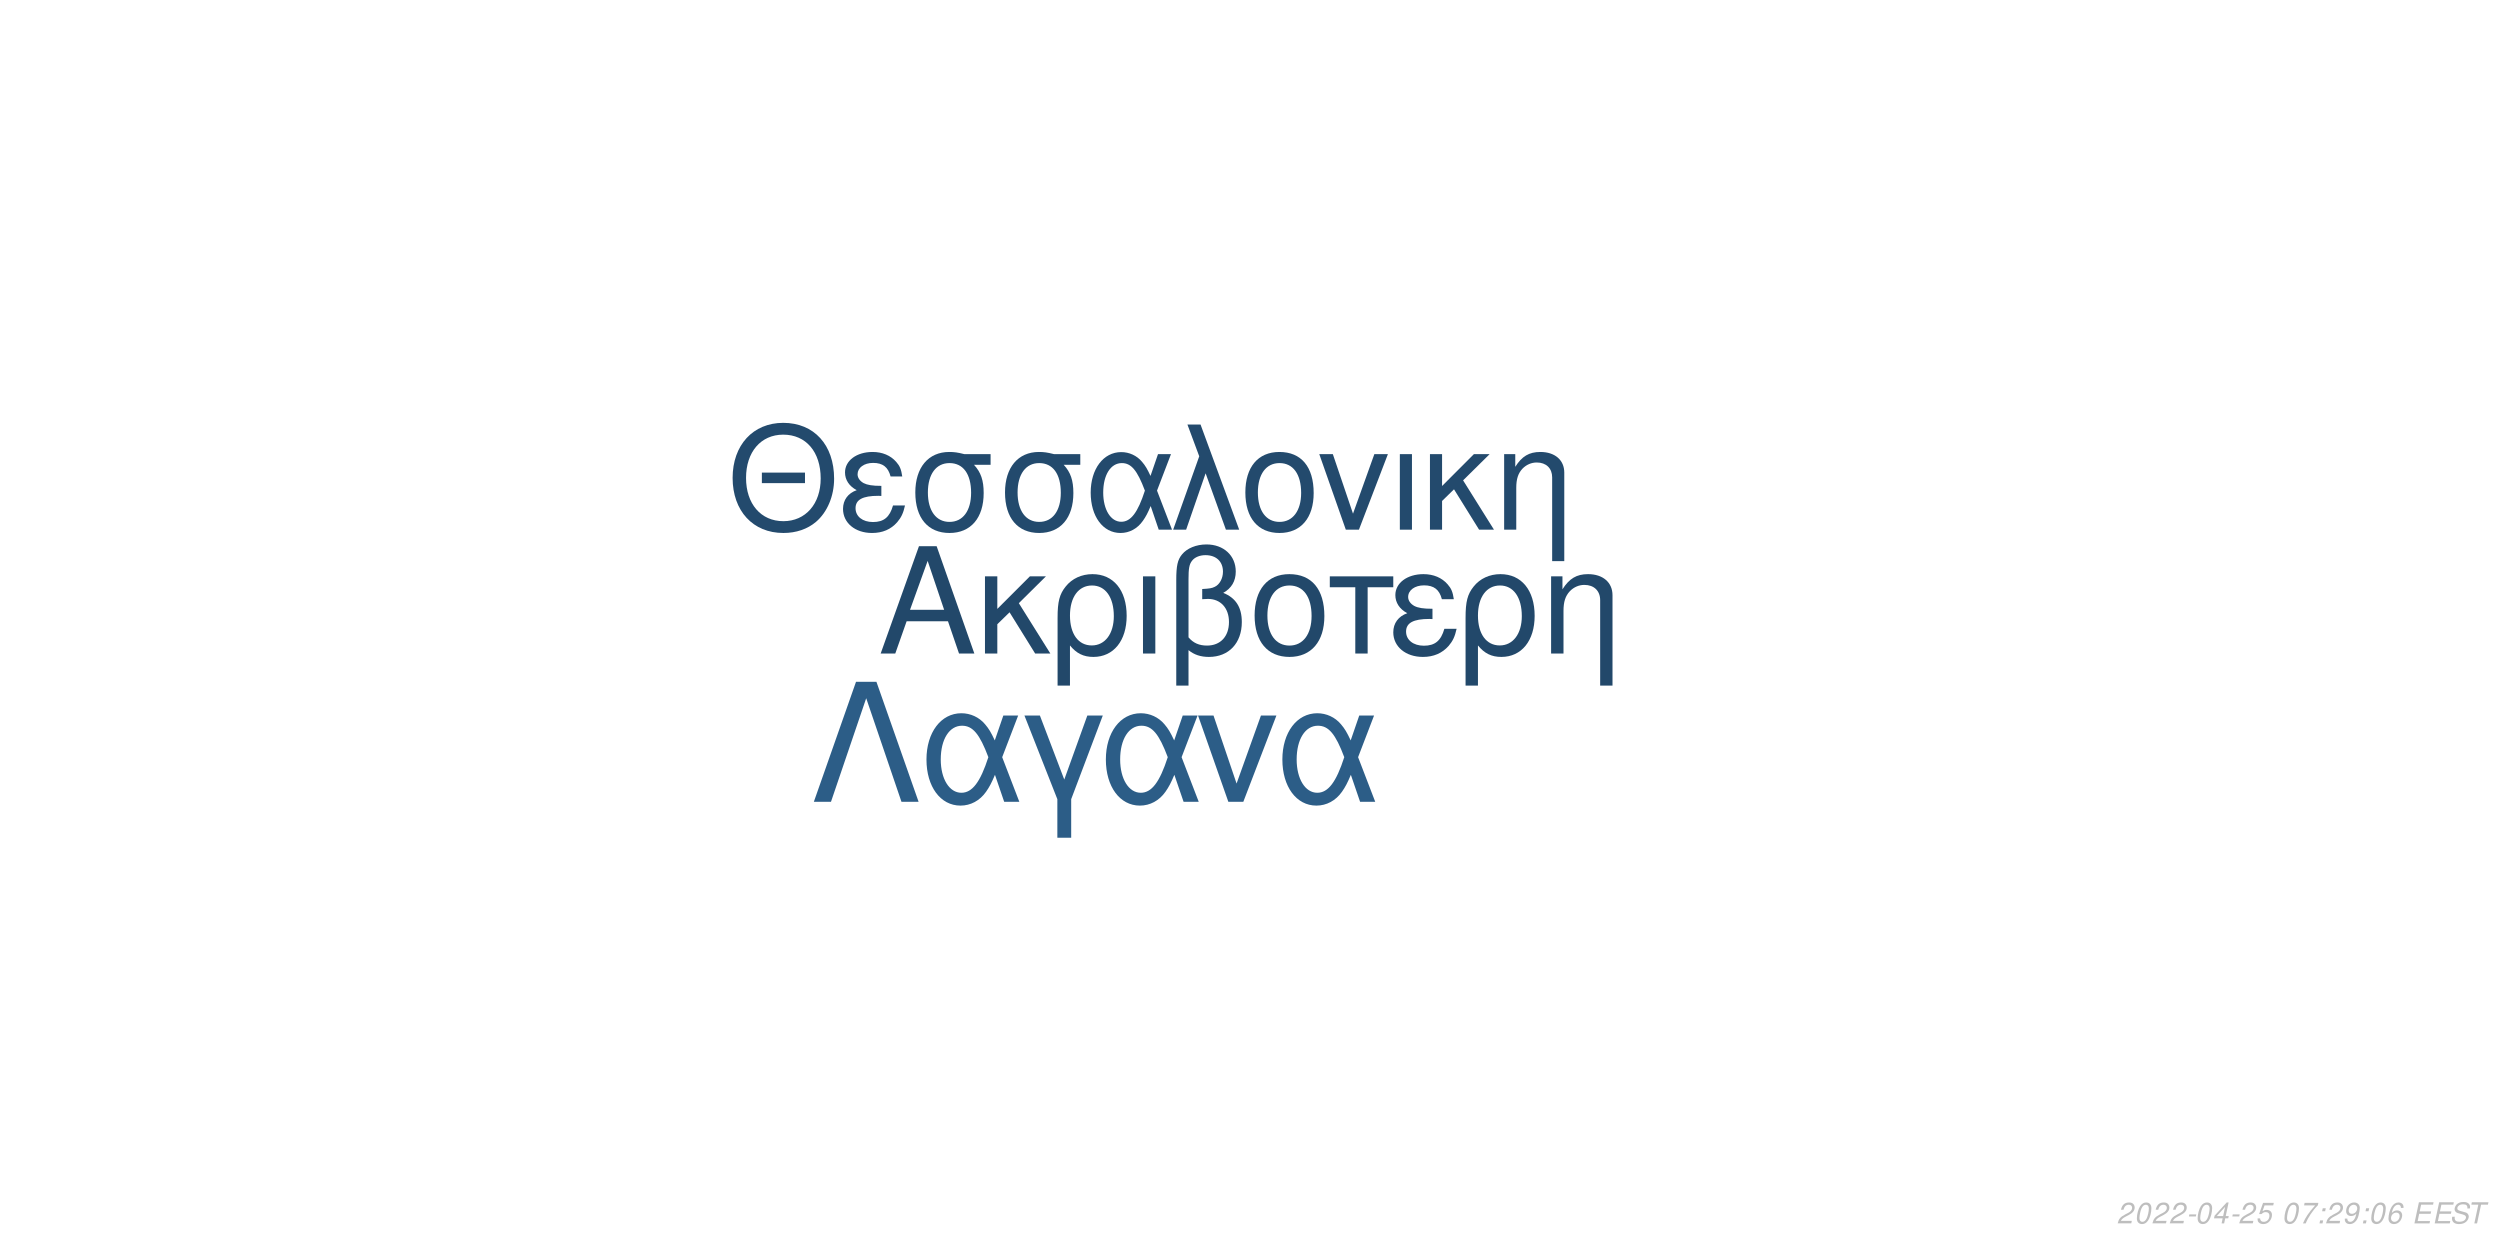
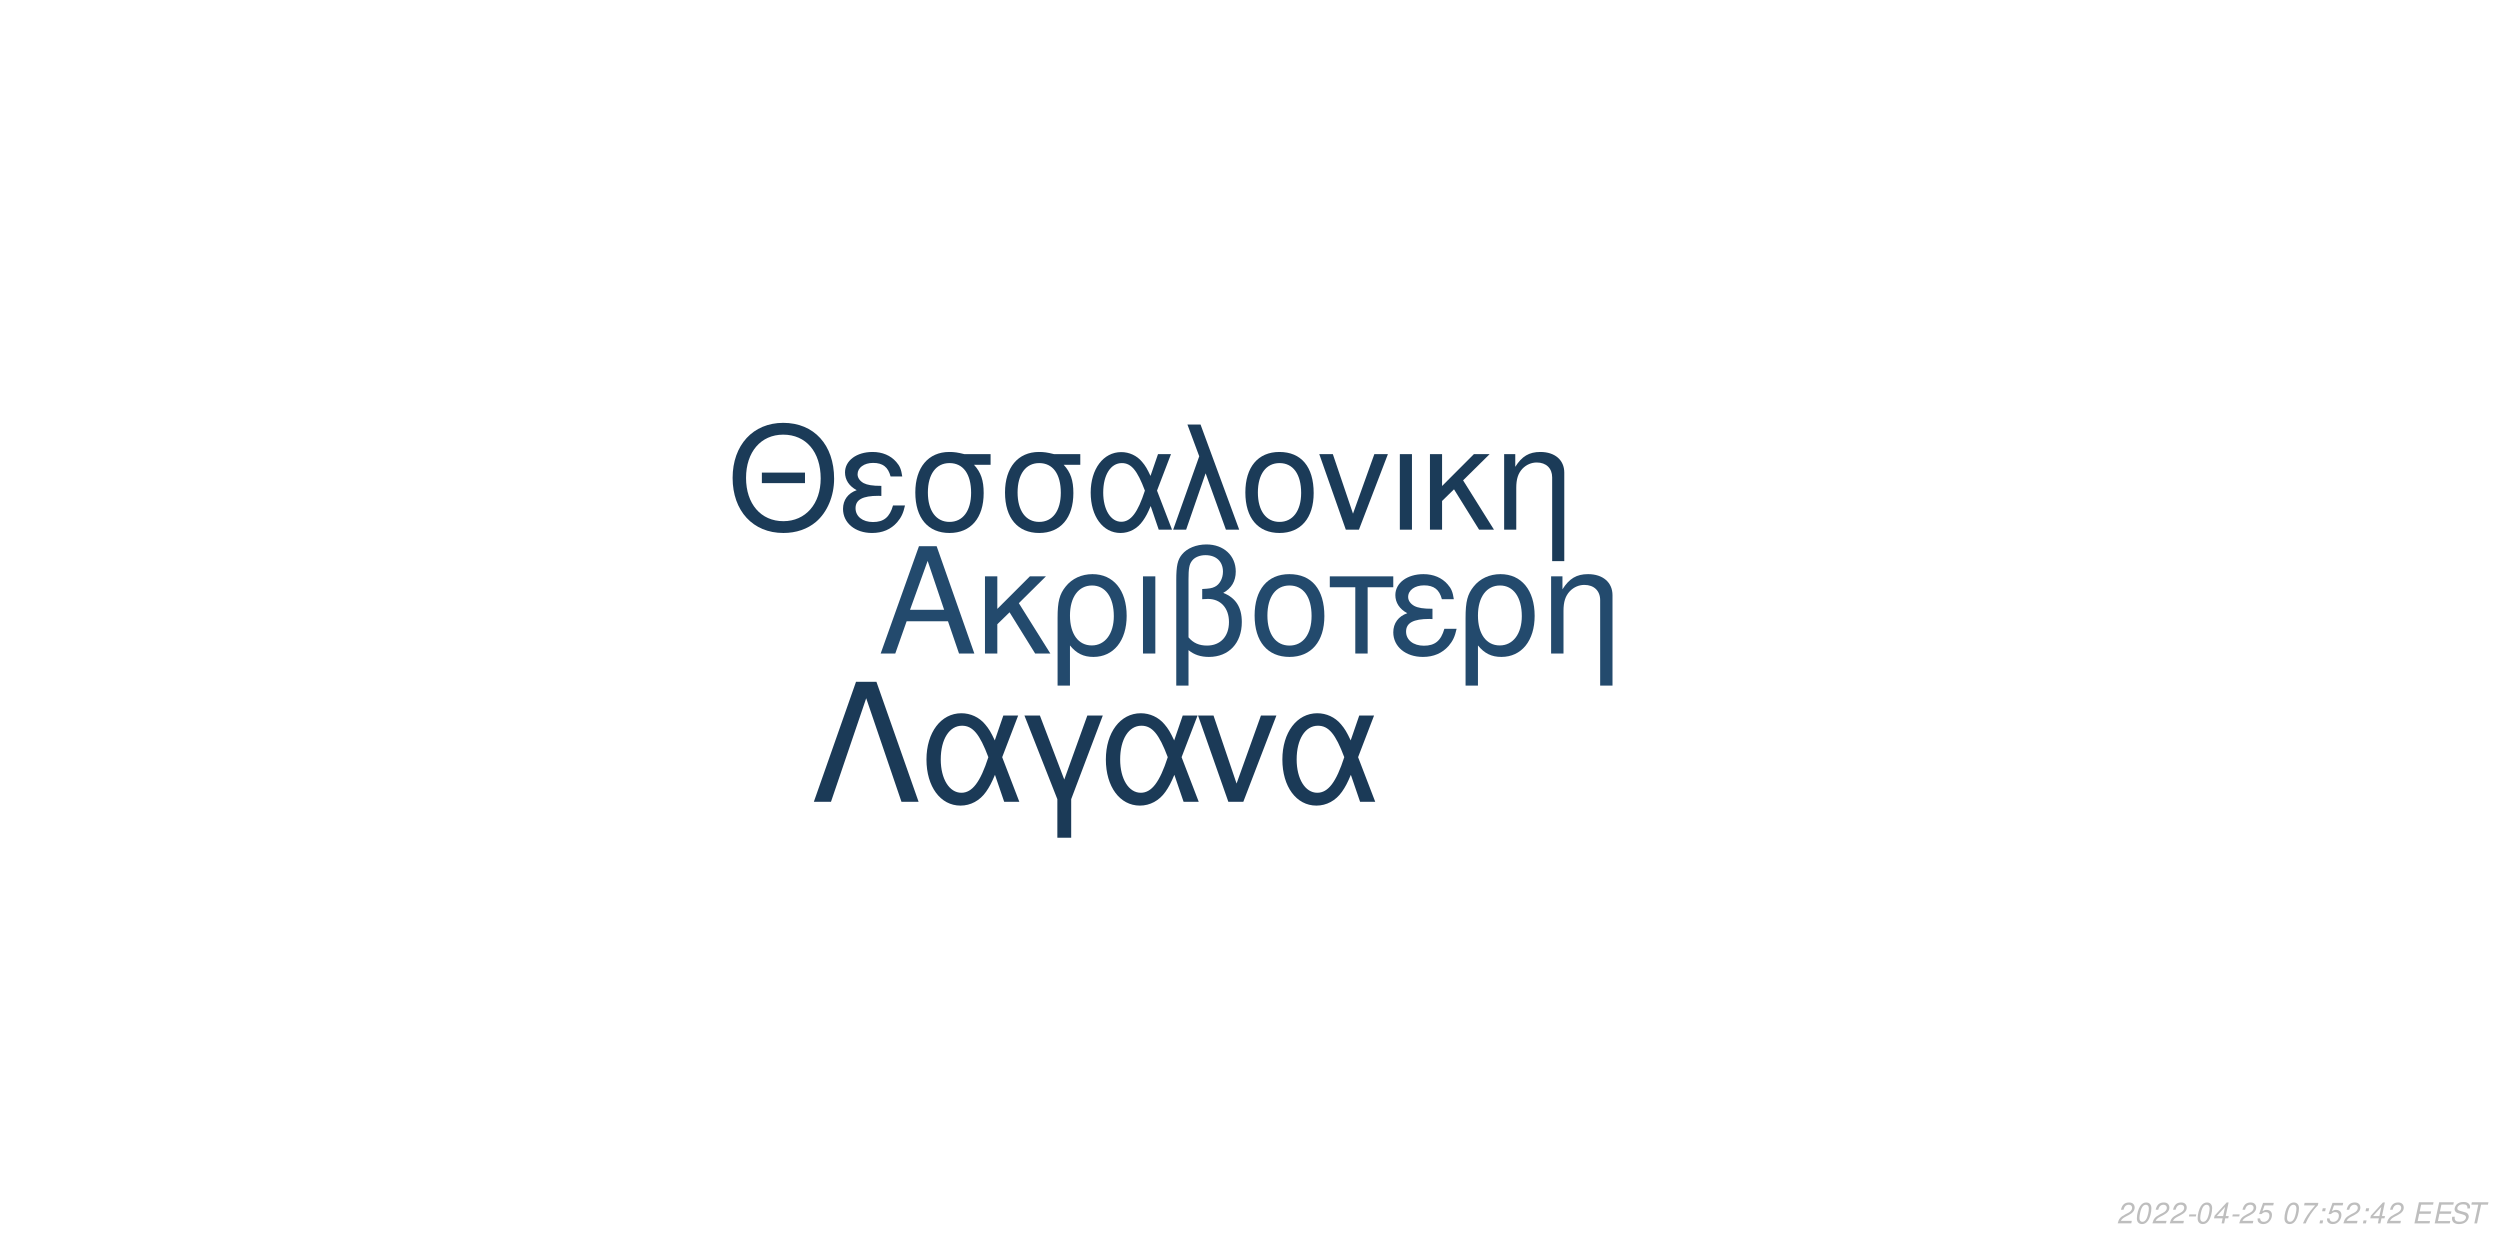
<svg xmlns="http://www.w3.org/2000/svg" xmlns:xlink="http://www.w3.org/1999/xlink" width="864pt" height="432pt" viewBox="0 0 864 432" version="1.1">
  <defs>
    <g>
      <symbol overflow="visible" id="glyph0-0">
        <path style="stroke:none;" d="" />
      </symbol>
      <symbol overflow="visible" id="glyph0-1">
        <path style="stroke:none;" d="M 24.125 -11.141 L 27.938 0 L 33.234 0 L 20.203 -37.094 L 14.094 -37.094 L 0.859 0 L 5.906 0 L 9.828 -11.141 Z M 22.797 -15.109 L 11 -15.109 L 17.094 -32.016 Z M 22.797 -15.109 " />
      </symbol>
      <symbol overflow="visible" id="glyph0-2">
        <path style="stroke:none;" d="M 7.172 -15.422 L 7.172 -26.672 L 2.906 -26.672 L 2.906 0 L 7.172 0 L 7.172 -10.125 L 11.406 -14.25 L 20.25 0 L 25.5 0 L 14.609 -17.406 L 23.969 -26.672 L 18.422 -26.672 Z M 7.172 -15.422 " />
      </symbol>
      <symbol overflow="visible" id="glyph0-3">
        <path style="stroke:none;" d="M 3 11.094 L 7.281 11.094 L 7.281 -2.797 C 9.516 -0.047 11.953 1.172 15.375 1.172 C 22.344 1.172 26.875 -4.422 26.875 -13.031 C 26.875 -21.891 22.297 -27.438 15.062 -27.438 C 11.297 -27.438 7.984 -25.906 5.797 -23.156 C 3.672 -20.516 3 -17.969 3 -12.359 Z M 14.906 -23.516 C 19.547 -23.516 22.438 -19.438 22.438 -12.922 C 22.438 -6.812 19.391 -2.797 14.812 -2.797 C 10.172 -2.797 7.281 -6.766 7.281 -13.125 C 7.281 -19.484 10.234 -23.516 14.906 -23.516 Z M 14.906 -23.516 " />
      </symbol>
      <symbol overflow="visible" id="glyph0-4">
        <path style="stroke:none;" d="M 3.516 0 L 7.781 0 L 7.781 -26.672 L 3.516 -26.672 Z M 3.516 0 " />
      </symbol>
      <symbol overflow="visible" id="glyph0-5">
        <path style="stroke:none;" d="M 4.016 11.094 L 8.25 11.094 L 8.25 -1.172 C 10.172 0.406 12.422 1.172 15.312 1.172 C 22.188 1.172 26.672 -3.609 26.672 -10.891 C 26.672 -15.984 24.578 -19.234 20.25 -20.969 C 23.109 -22.547 24.578 -25.031 24.578 -28.344 C 24.578 -33.844 20.406 -37.703 14.453 -37.703 C 10.938 -37.703 7.734 -36.391 6 -34.25 C 4.484 -32.422 4.016 -30.328 4.016 -25.391 Z M 8.25 -25.656 C 8.25 -29.359 8.5 -30.844 9.469 -32.062 C 10.375 -33.281 12.156 -34 14.094 -34 C 17.812 -34 20.156 -31.812 20.156 -28.297 C 20.156 -25.953 18.984 -23.812 17.297 -23.047 C 16.281 -22.547 15.469 -22.438 12.984 -22.297 L 12.984 -18.781 C 13.734 -18.828 14.344 -18.875 14.969 -18.875 C 19.344 -18.875 22.234 -15.719 22.234 -10.891 C 22.234 -5.906 19.281 -2.75 14.656 -2.75 C 11.953 -2.75 9.922 -3.609 8.25 -5.594 Z M 8.25 -25.656 " />
      </symbol>
      <symbol overflow="visible" id="glyph0-6">
        <path style="stroke:none;" d="M 14.094 -27.438 C 6.562 -27.438 2.094 -22.094 2.094 -13.125 C 2.094 -4.125 6.562 1.172 14.141 1.172 C 21.672 1.172 26.203 -4.172 26.203 -12.922 C 26.203 -22.188 21.828 -27.438 14.094 -27.438 Z M 14.141 -23.516 C 18.938 -23.516 21.781 -19.594 21.781 -12.984 C 21.781 -6.672 18.828 -2.75 14.141 -2.75 C 9.422 -2.75 6.516 -6.672 6.516 -13.125 C 6.516 -19.594 9.422 -23.516 14.141 -23.516 Z M 14.141 -23.516 " />
      </symbol>
      <symbol overflow="visible" id="glyph0-7">
        <path style="stroke:none;" d="M 7.891 0 L 12.156 0 L 12.156 -22.906 L 21.016 -22.906 L 21.016 -26.672 L -0.922 -26.672 L -0.922 -22.906 L 7.891 -22.906 Z M 7.891 0 " />
      </symbol>
      <symbol overflow="visible" id="glyph0-8">
        <path style="stroke:none;" d="M 14.562 -15.469 C 11.344 -15.469 9.562 -15.781 8.297 -16.438 C 6.922 -17.203 6.156 -18.328 6.156 -19.547 C 6.156 -21.891 8.453 -23.562 11.656 -23.562 C 15.062 -23.562 16.953 -22.094 17.812 -18.781 L 21.938 -18.781 C 21.578 -21.266 21.062 -22.5 19.797 -23.922 C 17.812 -26.203 14.906 -27.438 11.453 -27.438 C 5.797 -27.438 1.734 -24.375 1.734 -20.203 C 1.734 -17.609 3.156 -15.375 5.859 -13.938 C 2.797 -12.875 1.016 -10.484 1.016 -7.328 C 1.016 -2.391 5.297 1.172 11.25 1.172 C 14.969 1.172 17.906 -0.109 20.156 -2.641 C 21.578 -4.328 22.297 -5.797 22.906 -8.547 L 18.672 -8.547 C 17.5 -4.422 15.422 -2.703 11.609 -2.703 C 7.938 -2.703 5.438 -4.688 5.438 -7.578 C 5.438 -10.578 7.938 -11.953 13.484 -11.953 C 13.641 -11.953 14.094 -11.953 14.562 -11.906 Z M 14.562 -15.469 " />
      </symbol>
      <symbol overflow="visible" id="glyph0-9">
        <path style="stroke:none;" d="M 3.562 -26.672 L 3.562 0 L 7.844 0 L 7.844 -14.703 C 7.844 -17.906 8.5 -19.891 10.031 -21.531 C 11.406 -22.953 13.188 -23.719 15.062 -23.719 C 18.375 -23.719 20.516 -21.672 20.516 -18.469 L 20.516 11.094 L 24.781 11.094 L 24.781 -20.156 C 24.781 -24.578 21.469 -27.438 16.328 -27.438 C 12.359 -27.438 9.828 -25.906 7.484 -22.188 L 7.484 -26.672 Z M 3.562 -26.672 " />
      </symbol>
      <symbol overflow="visible" id="glyph1-0">
        <path style="stroke:none;" d="" />
      </symbol>
      <symbol overflow="visible" id="glyph1-1">
        <path style="stroke:none;" d="M 26.859 -19.734 L 11.953 -19.734 L 11.953 -16.094 L 26.859 -16.094 Z M 19.328 -36.922 C 8.922 -36.922 1.844 -29.25 1.844 -17.891 C 1.844 -6.484 8.875 1.141 19.391 1.141 C 23.812 1.141 27.703 -0.203 30.641 -2.688 C 34.578 -6.031 36.922 -11.656 36.922 -17.594 C 36.922 -29.297 30 -36.922 19.328 -36.922 Z M 19.328 -32.844 C 27.203 -32.844 32.281 -26.906 32.281 -17.688 C 32.281 -8.922 27.062 -2.938 19.391 -2.938 C 11.609 -2.938 6.484 -8.922 6.484 -17.891 C 6.484 -26.859 11.609 -32.844 19.328 -32.844 Z M 19.328 -32.844 " />
      </symbol>
      <symbol overflow="visible" id="glyph1-2">
        <path style="stroke:none;" d="M 14.25 -15.141 C 11.109 -15.141 9.375 -15.453 8.125 -16.094 C 6.781 -16.844 6.031 -17.938 6.031 -19.141 C 6.031 -21.422 8.266 -23.078 11.406 -23.078 C 14.75 -23.078 16.594 -21.625 17.438 -18.391 L 21.469 -18.391 C 21.125 -20.828 20.625 -22.031 19.391 -23.422 C 17.438 -25.656 14.594 -26.859 11.219 -26.859 C 5.688 -26.859 1.688 -23.875 1.688 -19.781 C 1.688 -17.234 3.094 -15.047 5.734 -13.656 C 2.734 -12.609 1 -10.266 1 -7.172 C 1 -2.344 5.188 1.141 11.016 1.141 C 14.656 1.141 17.547 -0.094 19.734 -2.594 C 21.125 -4.234 21.828 -5.688 22.422 -8.375 L 18.281 -8.375 C 17.141 -4.328 15.094 -2.641 11.359 -2.641 C 7.766 -2.641 5.328 -4.578 5.328 -7.422 C 5.328 -10.359 7.766 -11.703 13.203 -11.703 C 13.359 -11.703 13.797 -11.703 14.25 -11.656 Z M 14.25 -15.141 " />
      </symbol>
      <symbol overflow="visible" id="glyph1-3">
        <path style="stroke:none;" d="M 29 -26.109 L 19.938 -26.109 C 17.594 -26.703 16.438 -26.859 14.703 -26.859 C 7.469 -26.859 2.984 -21.469 2.984 -12.859 C 2.984 -4.031 7.375 1.141 14.797 1.141 C 22.172 1.141 26.609 -4.078 26.609 -12.656 C 26.609 -17.047 25.656 -19.828 23.266 -22.422 L 29 -22.422 Z M 14.797 -23.016 C 19.531 -23.016 22.266 -19.234 22.266 -12.75 C 22.266 -6.531 19.438 -2.688 14.797 -2.688 C 10.172 -2.688 7.328 -6.531 7.328 -12.859 C 7.328 -19.188 10.172 -23.016 14.797 -23.016 Z M 14.797 -23.016 " />
      </symbol>
      <symbol overflow="visible" id="glyph1-4">
        <path style="stroke:none;" d="M 29.344 -26.109 L 24.859 -26.109 L 22.266 -18.578 C 21.125 -21.031 20.484 -22.125 19.328 -23.469 C 17.547 -25.609 14.906 -26.812 12.156 -26.812 C 5.984 -26.812 1.594 -20.984 1.594 -12.812 C 1.594 -4.578 5.828 1.141 11.906 1.141 C 14.953 1.141 17.734 -0.344 19.625 -3.047 C 20.672 -4.531 21.281 -5.688 22.328 -8.172 L 25.109 0 L 29.703 0 L 24.516 -13.5 Z M 20.328 -13.5 C 17.891 -5.922 15.453 -2.734 12.156 -2.734 C 8.516 -2.734 5.922 -6.922 5.922 -12.812 C 5.922 -18.938 8.516 -23.016 12.359 -23.016 C 15.594 -23.016 17.688 -20.531 20.328 -13.5 Z M 20.328 -13.5 " />
      </symbol>
      <symbol overflow="visible" id="glyph1-5">
        <path style="stroke:none;" d="M 1.094 0 L 5.578 0 L 12.312 -19.484 L 19.328 0 L 23.922 0 L 10.562 -36.328 L 6.031 -36.328 L 10.109 -25.359 Z M 1.094 0 " />
      </symbol>
      <symbol overflow="visible" id="glyph1-6">
        <path style="stroke:none;" d="M 13.797 -26.859 C 6.422 -26.859 2.047 -21.625 2.047 -12.859 C 2.047 -4.031 6.422 1.141 13.859 1.141 C 21.234 1.141 25.656 -4.078 25.656 -12.656 C 25.656 -21.719 21.375 -26.859 13.797 -26.859 Z M 13.859 -23.016 C 18.531 -23.016 21.328 -19.188 21.328 -12.703 C 21.328 -6.531 18.438 -2.688 13.859 -2.688 C 9.219 -2.688 6.375 -6.531 6.375 -12.859 C 6.375 -19.188 9.219 -23.016 13.859 -23.016 Z M 13.859 -23.016 " />
      </symbol>
      <symbol overflow="visible" id="glyph1-7">
        <path style="stroke:none;" d="M 14.297 0 L 24.312 -26.109 L 19.625 -26.109 L 12.25 -5.531 L 5.281 -26.109 L 0.594 -26.109 L 9.766 0 Z M 14.297 0 " />
      </symbol>
      <symbol overflow="visible" id="glyph1-8">
        <path style="stroke:none;" d="M 3.438 0 L 7.625 0 L 7.625 -26.109 L 3.438 -26.109 Z M 3.438 0 " />
      </symbol>
      <symbol overflow="visible" id="glyph1-9">
        <path style="stroke:none;" d="M 7.031 -15.094 L 7.031 -26.109 L 2.844 -26.109 L 2.844 0 L 7.031 0 L 7.031 -9.922 L 11.156 -13.953 L 19.828 0 L 24.969 0 L 14.297 -17.047 L 23.469 -26.109 L 18.031 -26.109 Z M 7.031 -15.094 " />
      </symbol>
      <symbol overflow="visible" id="glyph1-10">
        <path style="stroke:none;" d="M 3.484 -26.109 L 3.484 0 L 7.672 0 L 7.672 -14.406 C 7.672 -17.547 8.328 -19.484 9.812 -21.078 C 11.156 -22.469 12.906 -23.219 14.75 -23.219 C 17.984 -23.219 20.078 -21.234 20.078 -18.094 L 20.078 10.859 L 24.266 10.859 L 24.266 -19.734 C 24.266 -24.062 21.031 -26.859 16 -26.859 C 12.109 -26.859 9.609 -25.359 7.328 -21.719 L 7.328 -26.109 Z M 3.484 -26.109 " />
      </symbol>
      <symbol overflow="visible" id="glyph2-0">
        <path style="stroke:none;" d="" />
      </symbol>
      <symbol overflow="visible" id="glyph2-1">
        <path style="stroke:none;" d="M 22.531 -41.484 L 15.484 -41.484 L 0.906 0 L 6.828 0 L 19 -35.797 L 31.188 0 L 37.109 0 Z M 22.531 -41.484 " />
      </symbol>
      <symbol overflow="visible" id="glyph2-2">
        <path style="stroke:none;" d="M 33.516 -29.812 L 28.391 -29.812 L 25.438 -21.219 C 24.125 -24.016 23.391 -25.266 22.078 -26.797 C 20.031 -29.25 17.016 -30.609 13.891 -30.609 C 6.828 -30.609 1.828 -23.953 1.828 -14.625 C 1.828 -5.234 6.656 1.312 13.594 1.312 C 17.078 1.312 20.266 -0.391 22.422 -3.469 C 23.609 -5.172 24.297 -6.484 25.5 -9.328 L 28.688 0 L 33.922 0 L 28 -15.422 Z M 23.219 -15.422 C 20.422 -6.766 17.641 -3.125 13.891 -3.125 C 9.734 -3.125 6.766 -7.906 6.766 -14.625 C 6.766 -21.625 9.734 -26.297 14.109 -26.297 C 17.812 -26.297 20.203 -23.453 23.219 -15.422 Z M 23.219 -15.422 " />
      </symbol>
      <symbol overflow="visible" id="glyph2-3">
        <path style="stroke:none;" d="M 12.062 12.406 L 16.844 12.406 L 16.844 -0.906 L 27.766 -29.812 L 22.422 -29.812 L 14.453 -7.688 L 6.031 -29.812 L 0.688 -29.812 L 12.062 -0.906 Z M 12.062 12.406 " />
      </symbol>
      <symbol overflow="visible" id="glyph2-4">
        <path style="stroke:none;" d="M 16.328 0 L 27.766 -29.812 L 22.422 -29.812 L 14 -6.312 L 6.031 -29.812 L 0.688 -29.812 L 11.156 0 Z M 16.328 0 " />
      </symbol>
      <symbol overflow="visible" id="glyph3-0">
        <path style="stroke:none;" d="" />
      </symbol>
      <symbol overflow="visible" id="glyph3-1">
        <path style="stroke:none;" d="M 5.234 -0.875 L 1.469 -0.875 C 1.641 -1.375 2.203 -1.891 3.109 -2.344 L 4.234 -2.938 C 5.562 -3.625 6.219 -4.469 6.219 -5.484 C 6.219 -5.938 6.062 -6.359 5.797 -6.656 C 5.469 -7.047 4.984 -7.234 4.312 -7.234 C 2.766 -7.234 1.891 -6.453 1.484 -4.734 L 2.375 -4.734 C 2.484 -5.188 2.609 -5.484 2.797 -5.75 C 3.094 -6.203 3.609 -6.453 4.188 -6.453 C 4.891 -6.453 5.344 -6.031 5.344 -5.375 C 5.344 -4.703 4.859 -4.094 4.016 -3.656 L 2.984 -3.125 C 1.234 -2.188 0.797 -1.656 0.344 -0.016 L 5.047 -0.016 Z M 5.234 -0.875 " />
      </symbol>
      <symbol overflow="visible" id="glyph3-2">
        <path style="stroke:none;" d="M 4.203 -7.234 C 3.375 -7.234 2.688 -6.812 2.125 -5.984 C 1.484 -5.047 0.984 -3.188 0.984 -1.734 C 0.984 -1.109 1.172 -0.562 1.484 -0.266 C 1.797 0.047 2.281 0.234 2.766 0.234 C 3.625 0.234 4.281 -0.156 4.859 -1.016 C 5.516 -1.953 6 -3.797 6 -5.266 C 6 -6.5 5.328 -7.234 4.203 -7.234 Z M 4.094 -6.453 C 4.734 -6.453 5.125 -5.984 5.125 -5.156 C 5.125 -4.203 4.781 -2.625 4.406 -1.812 C 3.984 -0.938 3.516 -0.547 2.875 -0.547 C 2.25 -0.547 1.875 -1.031 1.875 -1.828 C 1.875 -2.797 2.203 -4.344 2.594 -5.203 C 2.984 -6.047 3.453 -6.453 4.094 -6.453 Z M 4.094 -6.453 " />
      </symbol>
      <symbol overflow="visible" id="glyph3-3">
        <path style="stroke:none;" d="M 3.516 -3.125 L 1.125 -3.125 L 0.969 -2.406 L 3.359 -2.406 Z M 3.516 -3.125 " />
      </symbol>
      <symbol overflow="visible" id="glyph3-4">
        <path style="stroke:none;" d="M 3.625 -1.75 L 3.266 0 L 4.141 0 L 4.516 -1.75 L 5.562 -1.75 L 5.734 -2.531 L 4.688 -2.531 L 5.688 -7.234 L 5.016 -7.234 L 0.844 -2.672 L 0.641 -1.75 Z M 3.797 -2.531 L 1.594 -2.531 L 4.469 -5.703 Z M 3.797 -2.531 " />
      </symbol>
      <symbol overflow="visible" id="glyph3-5">
        <path style="stroke:none;" d="M 6.297 -7.094 L 2.594 -7.094 L 1.234 -3.234 L 2.047 -3.234 C 2.656 -3.766 2.938 -3.906 3.531 -3.906 C 4.328 -3.906 4.797 -3.453 4.797 -2.688 C 4.797 -1.438 3.969 -0.547 2.828 -0.547 C 2.031 -0.547 1.609 -0.938 1.578 -1.734 L 0.703 -1.734 L 0.703 -1.516 C 0.703 -0.938 0.844 -0.547 1.188 -0.266 C 1.562 0.062 2.078 0.234 2.703 0.234 C 3.656 0.234 4.391 -0.156 4.984 -0.922 C 5.422 -1.5 5.672 -2.234 5.672 -2.953 C 5.672 -4 4.938 -4.672 3.812 -4.672 C 3.328 -4.672 2.906 -4.547 2.406 -4.234 L 3.109 -6.219 L 6.109 -6.219 Z M 6.297 -7.094 " />
      </symbol>
      <symbol overflow="visible" id="glyph3-6">
        <path style="stroke:none;" d="" />
      </symbol>
      <symbol overflow="visible" id="glyph3-7">
        <path style="stroke:none;" d="M 6.703 -7.094 L 1.953 -7.094 L 1.766 -6.219 L 5.594 -6.219 C 3.344 -3.688 2.266 -2.109 1.375 0 L 2.344 0 C 3.031 -1.906 4.828 -4.594 6.547 -6.281 Z M 6.703 -7.094 " />
      </symbol>
      <symbol overflow="visible" id="glyph3-8">
        <path style="stroke:none;" d="M 2.359 -1.031 L 1.312 -1.031 L 1.094 0 L 2.141 0 Z M 3.266 -5.234 L 2.219 -5.234 L 2 -4.203 L 3.047 -4.203 Z M 3.266 -5.234 " />
      </symbol>
      <symbol overflow="visible" id="glyph3-9">
-         <path style="stroke:none;" d="M 0.844 -1.656 C 0.844 -1.547 0.844 -1.438 0.844 -1.375 C 0.844 -0.406 1.531 0.234 2.578 0.234 C 3.203 0.234 3.766 0.016 4.297 -0.438 C 4.938 -1 5.312 -1.656 5.594 -2.719 C 5.844 -3.672 6.016 -4.766 6.016 -5.375 C 6.016 -5.844 5.844 -6.328 5.547 -6.656 C 5.203 -7.031 4.703 -7.234 4.062 -7.234 C 2.516 -7.234 1.297 -5.938 1.297 -4.266 C 1.297 -3.203 1.984 -2.547 3.047 -2.547 C 3.484 -2.547 3.953 -2.672 4.281 -2.891 C 4.406 -2.984 4.547 -3.078 4.828 -3.344 C 4.438 -1.484 3.703 -0.547 2.703 -0.547 C 2.109 -0.547 1.719 -0.938 1.719 -1.547 L 1.719 -1.656 Z M 3.953 -6.453 C 4.625 -6.453 5.141 -5.953 5.141 -5.281 C 5.141 -4.188 4.312 -3.312 3.297 -3.312 C 2.594 -3.312 2.172 -3.734 2.172 -4.453 C 2.172 -5.562 2.984 -6.453 3.953 -6.453 Z M 3.953 -6.453 " />
+         <path style="stroke:none;" d="M 2.547 -3.312 L 6.5 -3.312 L 6.688 -4.141 L 2.719 -4.141 L 3.219 -6.469 L 7.344 -6.469 L 7.516 -7.297 L 2.453 -7.297 L 0.906 0 L 6.125 0 L 6.297 -0.812 L 2.016 -0.812 Z M 2.547 -3.312 " />
      </symbol>
      <symbol overflow="visible" id="glyph3-10">
-         <path style="stroke:none;" d="M 6.125 -5.344 L 6.141 -5.625 C 6.141 -6.609 5.453 -7.234 4.391 -7.234 C 3.438 -7.234 2.641 -6.719 2.016 -5.703 C 1.422 -4.781 0.938 -2.953 0.938 -1.688 C 0.938 -0.516 1.688 0.234 2.859 0.234 C 3.703 0.234 4.438 -0.156 5 -0.875 C 5.406 -1.422 5.672 -2.156 5.672 -2.766 C 5.672 -3.812 4.969 -4.5 3.906 -4.5 C 3.234 -4.5 2.672 -4.234 2.094 -3.625 C 2.406 -5.375 3.234 -6.453 4.25 -6.453 C 4.703 -6.453 5.062 -6.234 5.172 -5.844 C 5.203 -5.719 5.234 -5.578 5.25 -5.344 Z M 3.656 -3.734 C 4.344 -3.734 4.797 -3.281 4.797 -2.625 C 4.797 -1.469 3.984 -0.547 2.984 -0.547 C 2.297 -0.547 1.812 -1.047 1.812 -1.766 C 1.812 -2.859 2.625 -3.734 3.656 -3.734 Z M 3.656 -3.734 " />
+         <path style="stroke:none;" d="M 7.062 -5.156 C 7.125 -5.438 7.141 -5.562 7.141 -5.703 C 7.141 -6.156 6.938 -6.594 6.594 -6.891 C 6.188 -7.25 5.656 -7.406 4.875 -7.406 C 3.844 -7.406 3.047 -7.125 2.5 -6.562 C 2.094 -6.141 1.781 -5.438 1.781 -4.922 C 1.781 -4.297 2.219 -3.766 2.891 -3.562 L 4.594 -3.094 C 5.406 -2.859 5.734 -2.578 5.734 -2.094 C 5.734 -1.781 5.547 -1.406 5.266 -1.141 C 4.844 -0.766 4.266 -0.578 3.453 -0.578 C 2.328 -0.578 1.812 -0.984 1.812 -1.906 C 1.812 -2.047 1.812 -2.125 1.844 -2.312 L 0.984 -2.312 C 0.906 -2.062 0.891 -1.906 0.891 -1.688 C 0.891 -0.484 1.797 0.234 3.297 0.234 C 4.359 0.234 5.234 -0.062 5.812 -0.609 C 6.344 -1.078 6.688 -1.797 6.688 -2.375 C 6.688 -2.641 6.609 -2.906 6.453 -3.156 C 6.234 -3.5 5.938 -3.703 5.469 -3.828 L 3.75 -4.312 C 2.984 -4.547 2.734 -4.734 2.734 -5.188 C 2.734 -5.547 2.875 -5.844 3.188 -6.109 C 3.547 -6.438 4.031 -6.594 4.703 -6.594 C 5.266 -6.594 5.688 -6.484 5.906 -6.297 C 6.094 -6.125 6.219 -5.797 6.219 -5.516 C 6.219 -5.422 6.203 -5.344 6.188 -5.156 Z M 7.062 -5.156 " />
      </symbol>
      <symbol overflow="visible" id="glyph3-11">
-         <path style="stroke:none;" d="M 2.547 -3.312 L 6.5 -3.312 L 6.688 -4.141 L 2.719 -4.141 L 3.219 -6.469 L 7.344 -6.469 L 7.516 -7.297 L 2.453 -7.297 L 0.906 0 L 6.125 0 L 6.297 -0.812 L 2.016 -0.812 Z M 2.547 -3.312 " />
-       </symbol>
-       <symbol overflow="visible" id="glyph3-12">
-         <path style="stroke:none;" d="M 7.062 -5.156 C 7.125 -5.438 7.141 -5.562 7.141 -5.703 C 7.141 -6.156 6.938 -6.594 6.594 -6.891 C 6.188 -7.25 5.656 -7.406 4.875 -7.406 C 3.844 -7.406 3.047 -7.125 2.5 -6.562 C 2.094 -6.141 1.781 -5.438 1.781 -4.922 C 1.781 -4.297 2.219 -3.766 2.891 -3.562 L 4.594 -3.094 C 5.406 -2.859 5.734 -2.578 5.734 -2.094 C 5.734 -1.781 5.547 -1.406 5.266 -1.141 C 4.844 -0.766 4.266 -0.578 3.453 -0.578 C 2.328 -0.578 1.812 -0.984 1.812 -1.906 C 1.812 -2.047 1.812 -2.125 1.844 -2.312 L 0.984 -2.312 C 0.906 -2.062 0.891 -1.906 0.891 -1.688 C 0.891 -0.484 1.797 0.234 3.297 0.234 C 4.359 0.234 5.234 -0.062 5.812 -0.609 C 6.344 -1.078 6.688 -1.797 6.688 -2.375 C 6.688 -2.641 6.609 -2.906 6.453 -3.156 C 6.234 -3.5 5.938 -3.703 5.469 -3.828 L 3.75 -4.312 C 2.984 -4.547 2.734 -4.734 2.734 -5.188 C 2.734 -5.547 2.875 -5.844 3.188 -6.109 C 3.547 -6.438 4.031 -6.594 4.703 -6.594 C 5.266 -6.594 5.688 -6.484 5.906 -6.297 C 6.094 -6.125 6.219 -5.797 6.219 -5.516 C 6.219 -5.422 6.203 -5.344 6.188 -5.156 Z M 7.062 -5.156 " />
-       </symbol>
-       <symbol overflow="visible" id="glyph3-13">
        <path style="stroke:none;" d="M 4.938 -6.469 L 7.312 -6.469 L 7.484 -7.297 L 1.75 -7.297 L 1.578 -6.469 L 3.984 -6.469 L 2.609 0 L 3.547 0 Z M 4.938 -6.469 " />
      </symbol>
    </g>
  </defs>
  <g id="surface1">
    <rect x="0" y="0" width="864" height="432" style="fill:rgb(100%,100%,100%);fill-opacity:1;stroke:none;" />
-     <g style="fill:rgb(13.333%,28.235%,41.569%);fill-opacity:1;">
+     <g style="fill:rgb(13.725%,29.02%,42.745%);fill-opacity:1;">
      <use xlink:href="#glyph0-1" x="303.5" y="225.861" />
      <use xlink:href="#glyph0-2" x="337.5" y="225.861" />
      <use xlink:href="#glyph0-3" x="362.5" y="225.861" />
      <use xlink:href="#glyph0-4" x="391.5" y="225.861" />
      <use xlink:href="#glyph0-5" x="402.5" y="225.861" />
      <use xlink:href="#glyph0-6" x="431.5" y="225.861" />
      <use xlink:href="#glyph0-7" x="460.5" y="225.861" />
      <use xlink:href="#glyph0-8" x="480.5" y="225.861" />
      <use xlink:href="#glyph0-3" x="503.5" y="225.861" />
      <use xlink:href="#glyph0-9" x="532.5" y="225.861" />
    </g>
-     <g style="fill:rgb(13.725%,29.02%,42.745%);fill-opacity:1;">
+     <g style="fill:rgb(10.588%,23.137%,34.51%);fill-opacity:1;">
      <use xlink:href="#glyph1-1" x="251.348" y="183.058" />
      <use xlink:href="#glyph1-2" x="290.348" y="183.058" />
      <use xlink:href="#glyph1-3" x="313.348" y="183.058" />
      <use xlink:href="#glyph1-3" x="344.348" y="183.058" />
      <use xlink:href="#glyph1-4" x="375.348" y="183.058" />
      <use xlink:href="#glyph1-5" x="404.348" y="183.058" />
      <use xlink:href="#glyph1-6" x="428.348" y="183.058" />
      <use xlink:href="#glyph1-7" x="455.348" y="183.058" />
      <use xlink:href="#glyph1-8" x="480.348" y="183.058" />
      <use xlink:href="#glyph1-9" x="491.348" y="183.058" />
      <use xlink:href="#glyph1-10" x="516.348" y="183.058" />
    </g>
-     <g style="fill:rgb(17.255%,36.471%,52.941%);fill-opacity:1;">
+     <g style="fill:rgb(10.588%,22.745%,34.118%);fill-opacity:1;">
      <use xlink:href="#glyph2-1" x="280.359" y="277.105" />
      <use xlink:href="#glyph2-2" x="318.359" y="277.105" />
      <use xlink:href="#glyph2-3" x="353.359" y="277.105" />
      <use xlink:href="#glyph2-2" x="380.359" y="277.105" />
      <use xlink:href="#glyph2-4" x="413.359" y="277.105" />
      <use xlink:href="#glyph2-2" x="441.359" y="277.105" />
    </g>
    <g style="fill:rgb(74.51%,74.51%,74.51%);fill-opacity:1;">
      <use xlink:href="#glyph3-1" x="731.52" y="422.81" />
      <use xlink:href="#glyph3-2" x="737.52" y="422.81" />
      <use xlink:href="#glyph3-1" x="743.52" y="422.81" />
      <use xlink:href="#glyph3-1" x="749.52" y="422.81" />
      <use xlink:href="#glyph3-3" x="755.52" y="422.81" />
      <use xlink:href="#glyph3-2" x="758.52" y="422.81" />
      <use xlink:href="#glyph3-4" x="764.52" y="422.81" />
      <use xlink:href="#glyph3-3" x="770.52" y="422.81" />
      <use xlink:href="#glyph3-1" x="773.52" y="422.81" />
      <use xlink:href="#glyph3-5" x="779.52" y="422.81" />
      <use xlink:href="#glyph3-6" x="785.52" y="422.81" />
      <use xlink:href="#glyph3-2" x="788.52" y="422.81" />
      <use xlink:href="#glyph3-7" x="794.52" y="422.81" />
      <use xlink:href="#glyph3-8" x="800.52" y="422.81" />
-       <use xlink:href="#glyph3-1" x="803.52" y="422.81" />
-       <use xlink:href="#glyph3-9" x="809.52" y="422.81" />
+       <use xlink:href="#glyph3-5" x="803.52" y="422.81" />
+       <use xlink:href="#glyph3-1" x="809.52" y="422.81" />
      <use xlink:href="#glyph3-8" x="815.52" y="422.81" />
-       <use xlink:href="#glyph3-2" x="818.52" y="422.81" />
-       <use xlink:href="#glyph3-10" x="824.52" y="422.81" />
+       <use xlink:href="#glyph3-4" x="818.52" y="422.81" />
+       <use xlink:href="#glyph3-1" x="824.52" y="422.81" />
      <use xlink:href="#glyph3-6" x="830.52" y="422.81" />
-       <use xlink:href="#glyph3-11" x="833.52" y="422.81" />
-       <use xlink:href="#glyph3-11" x="840.52" y="422.81" />
-       <use xlink:href="#glyph3-12" x="846.52" y="422.81" />
-       <use xlink:href="#glyph3-13" x="852.52" y="422.81" />
+       <use xlink:href="#glyph3-9" x="833.52" y="422.81" />
+       <use xlink:href="#glyph3-9" x="840.52" y="422.81" />
+       <use xlink:href="#glyph3-10" x="846.52" y="422.81" />
+       <use xlink:href="#glyph3-11" x="852.52" y="422.81" />
    </g>
  </g>
</svg>
